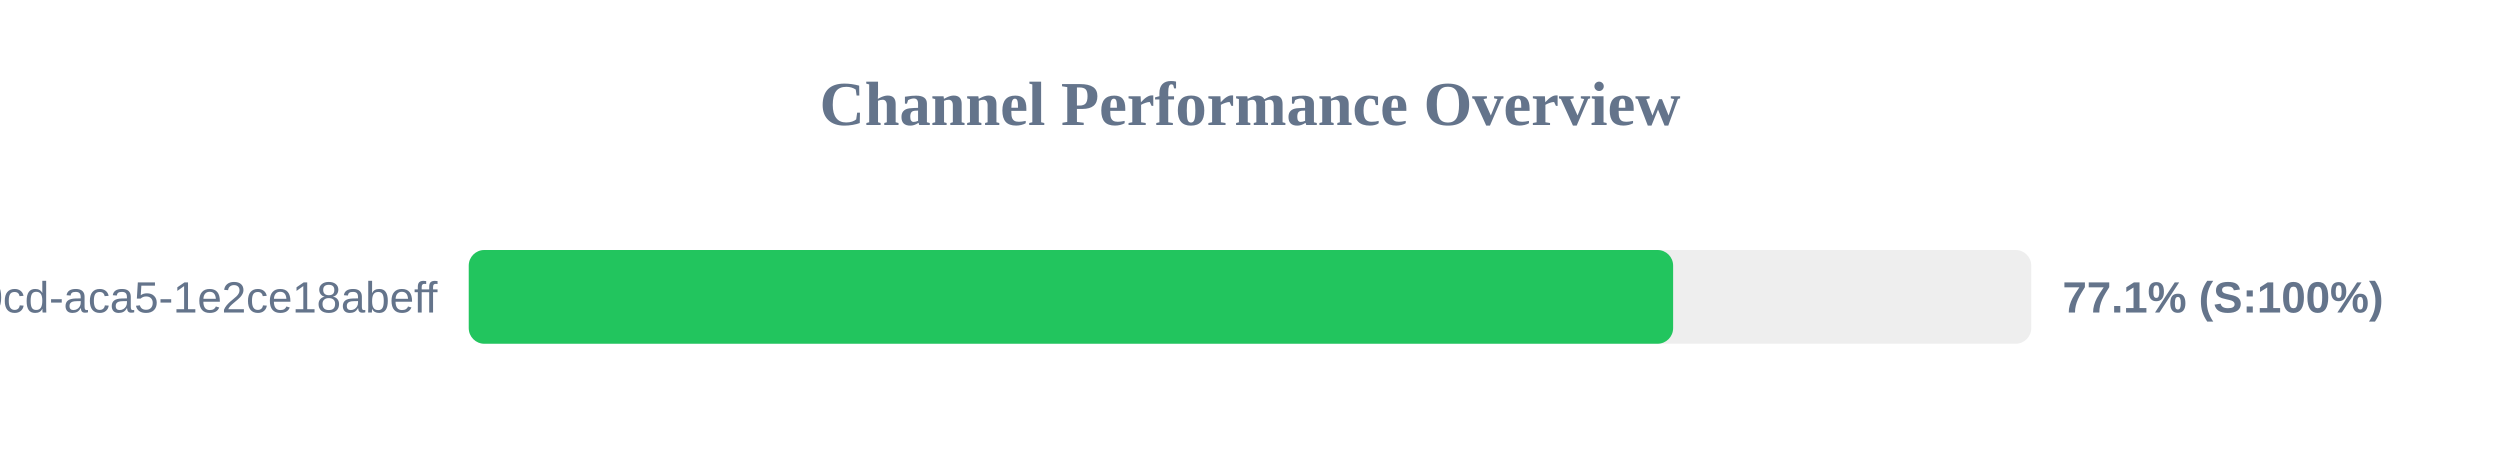
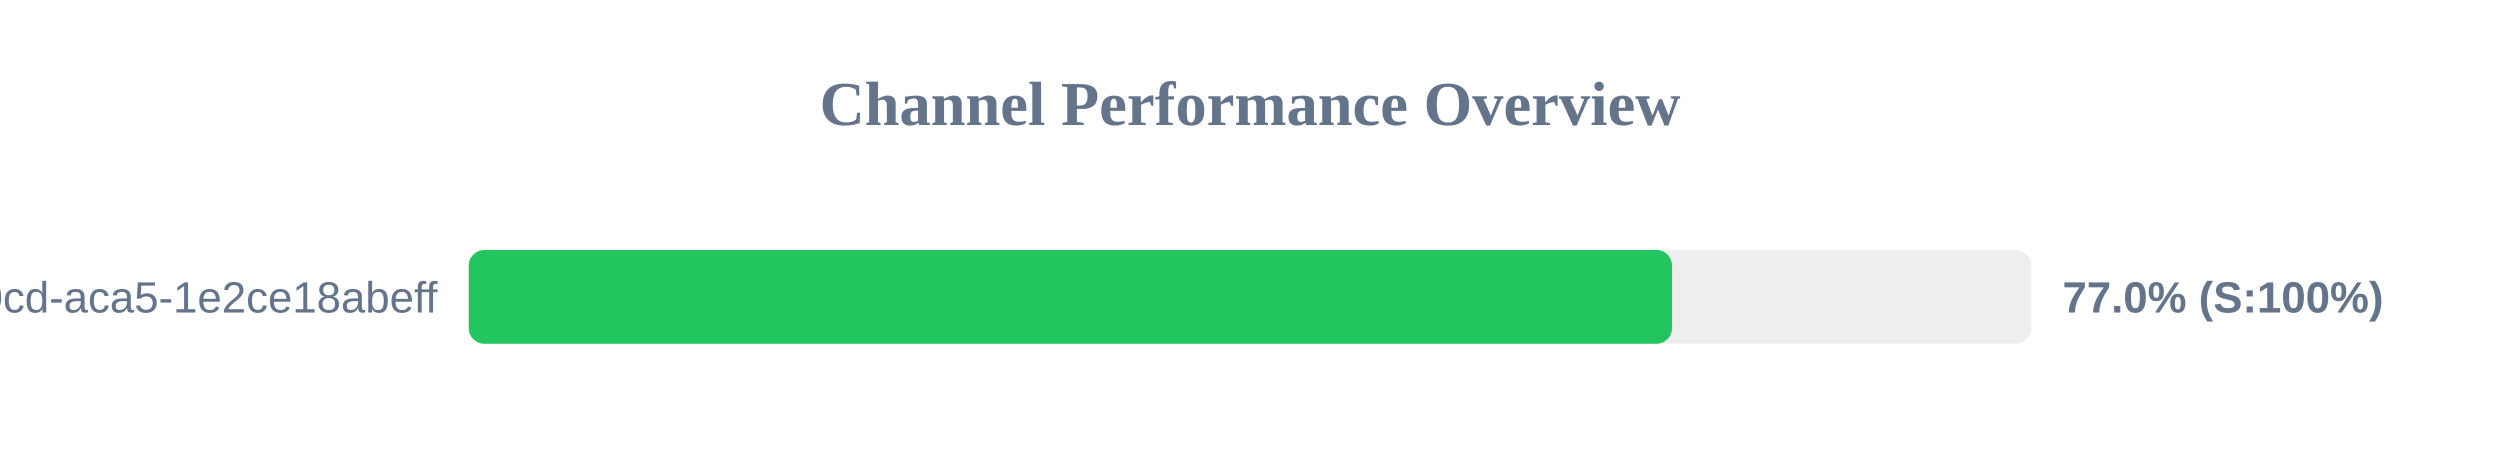
<svg xmlns="http://www.w3.org/2000/svg" width="800" height="150" version="1.1">
  <style>
        .row { font: 14px Arial; fill: #64748b; }
        .score { font: bold 14px Arial; fill: #64748b; }
    </style>
  <text x="400" y="40" text-anchor="middle" font-size="20px" font-weight="bold" fill="#64748b">Channel Performance Overview</text>
  <rect x="150" y="80" width="500" height="30" fill="#eee" rx="5" />
-   <rect x="150" y="80" width="385.4" height="30" fill="#22c55e" rx="5" />
+   <rect x="150" y="80" width="385.05" height="30" fill="#22c55e" rx="5" />
  <text x="140" y="100" text-anchor="end" class="row">?uuid=ebbeef45-0fd8-40cd-aca5-1e2ce18abeff</text>
-   <text x="660" y="100" text-anchor="start" class="score">77.1% (S:100%)</text>
+   <text x="660" y="100" text-anchor="start" class="score">77.0% (S:100%)</text>
</svg>
